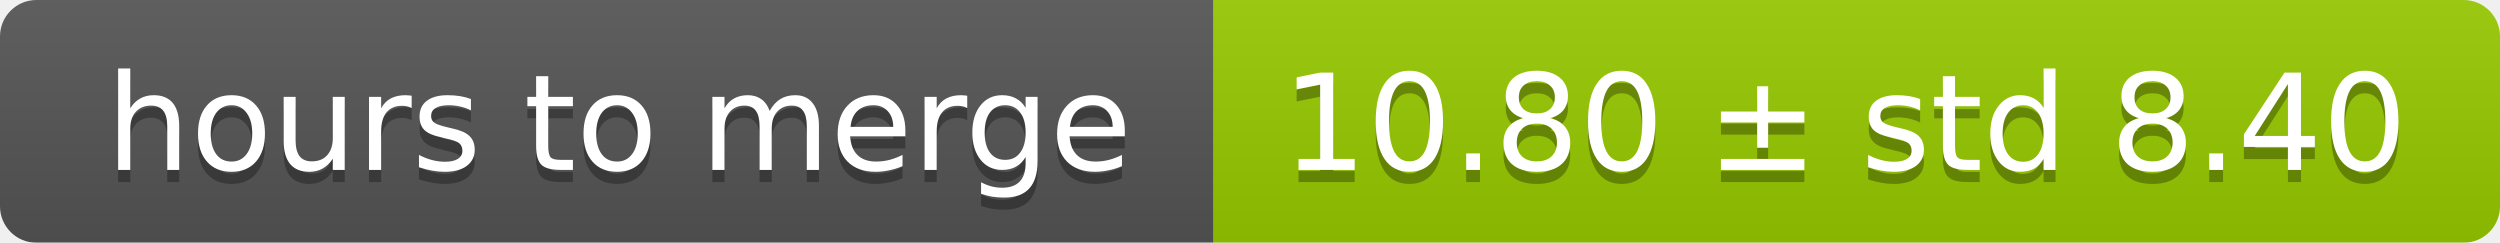
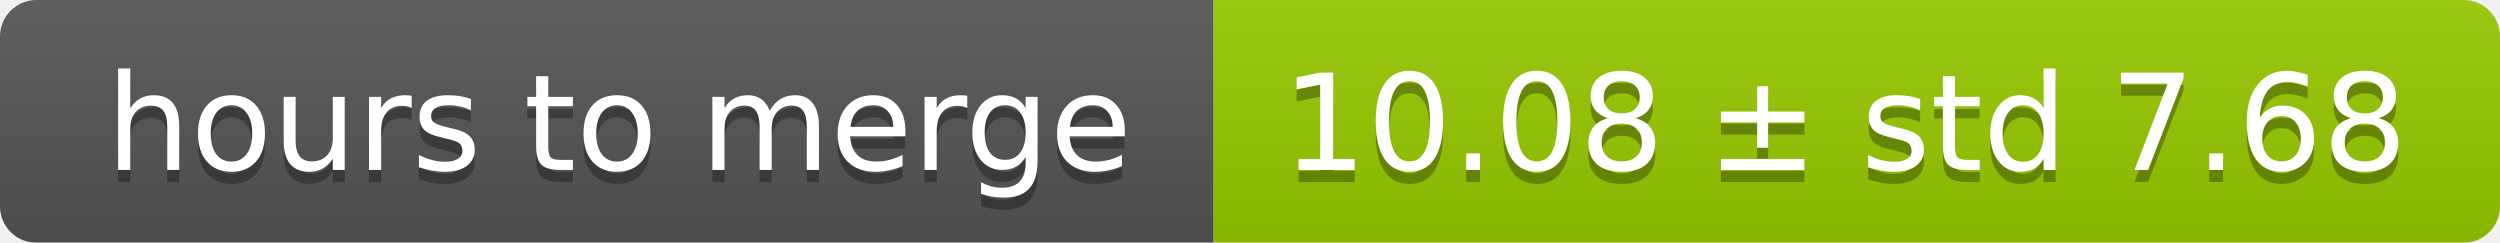
<svg xmlns="http://www.w3.org/2000/svg" width="206" height="20">
  <linearGradient id="smooth" x2="0" y2="100%">
    <stop offset="0" stop-color="#bbb" stop-opacity=".1" />
    <stop offset="1" stop-opacity=".1" />
  </linearGradient>
  <mask id="round">
    <rect width="206" height="20" rx="3" fill="#fff" />
  </mask>
  <g mask="url(#round)">
    <rect width="100" height="20" fill="#555" />
    <rect x="100" width="106" height="20" fill="#97ca00" />
    <rect width="206" height="20" fill="url(#smooth)" />
  </g>
  <g fill="#fff" text-anchor="middle" font-family="DejaVu Sans,Verdana,Geneva,sans-serif" font-size="11">
    <text x="51" y="15" fill="#010101" fill-opacity=".3">hours to merge</text>
    <text x="51" y="14">hours to merge</text>
-     <text x="152" y="15" fill="#010101" fill-opacity=".3">10.80 ± std 8.40</text>
-     <text x="152" y="14">10.80 ± std 8.40</text>
+     <text x="152" y="15" fill="#010101" fill-opacity=".3">10.08 ± std 7.68</text>
+     <text x="152" y="14">10.08 ± std 7.68</text>
  </g>
</svg>
